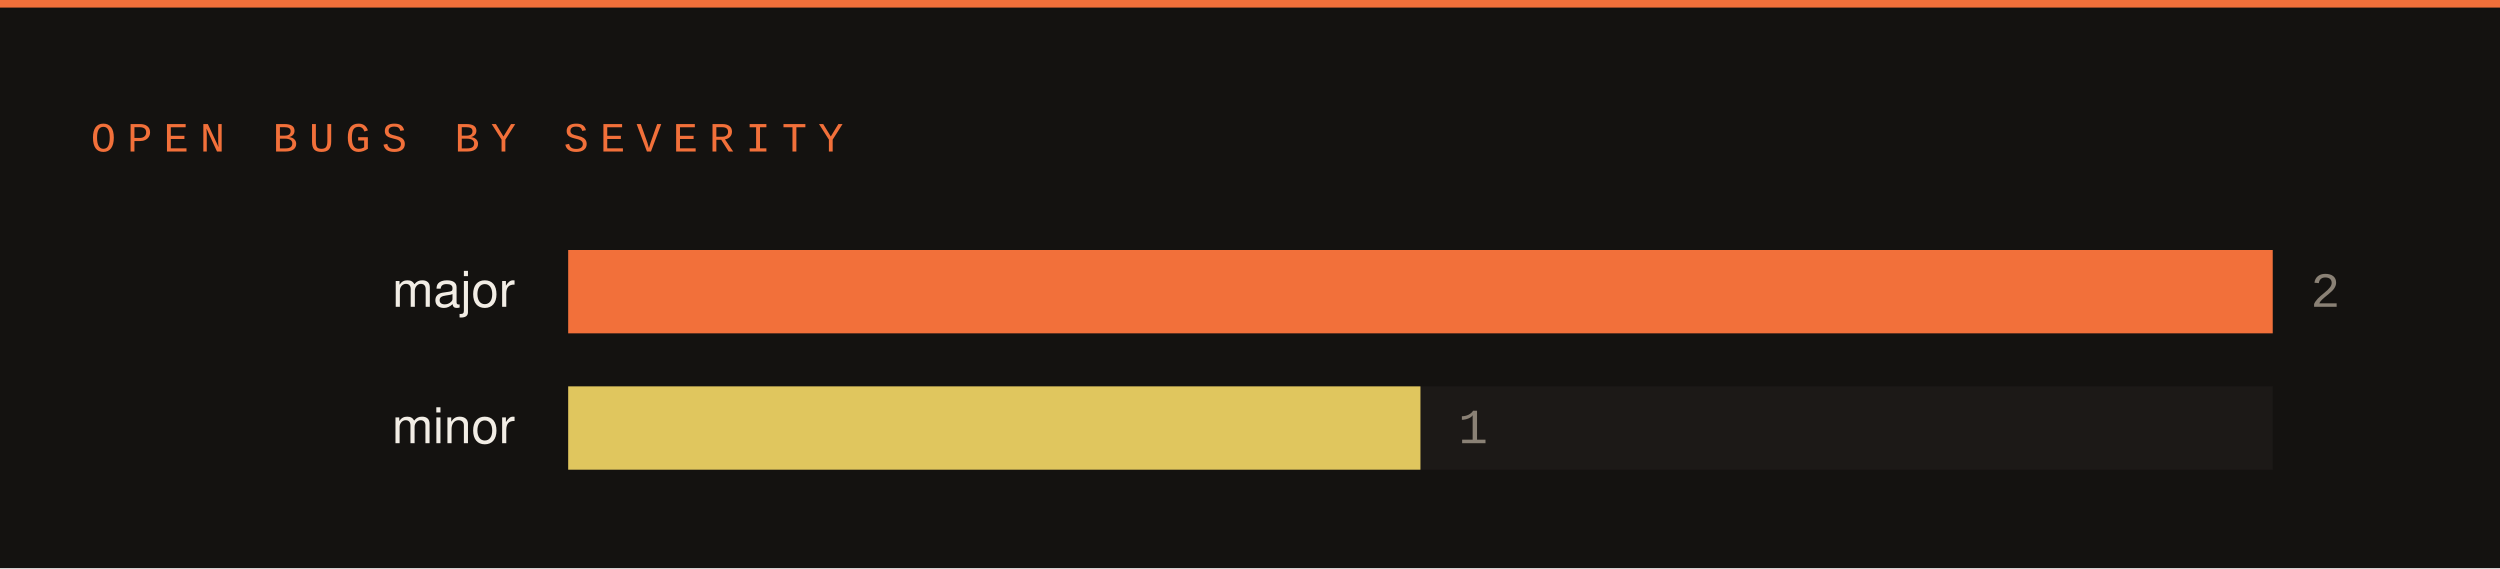
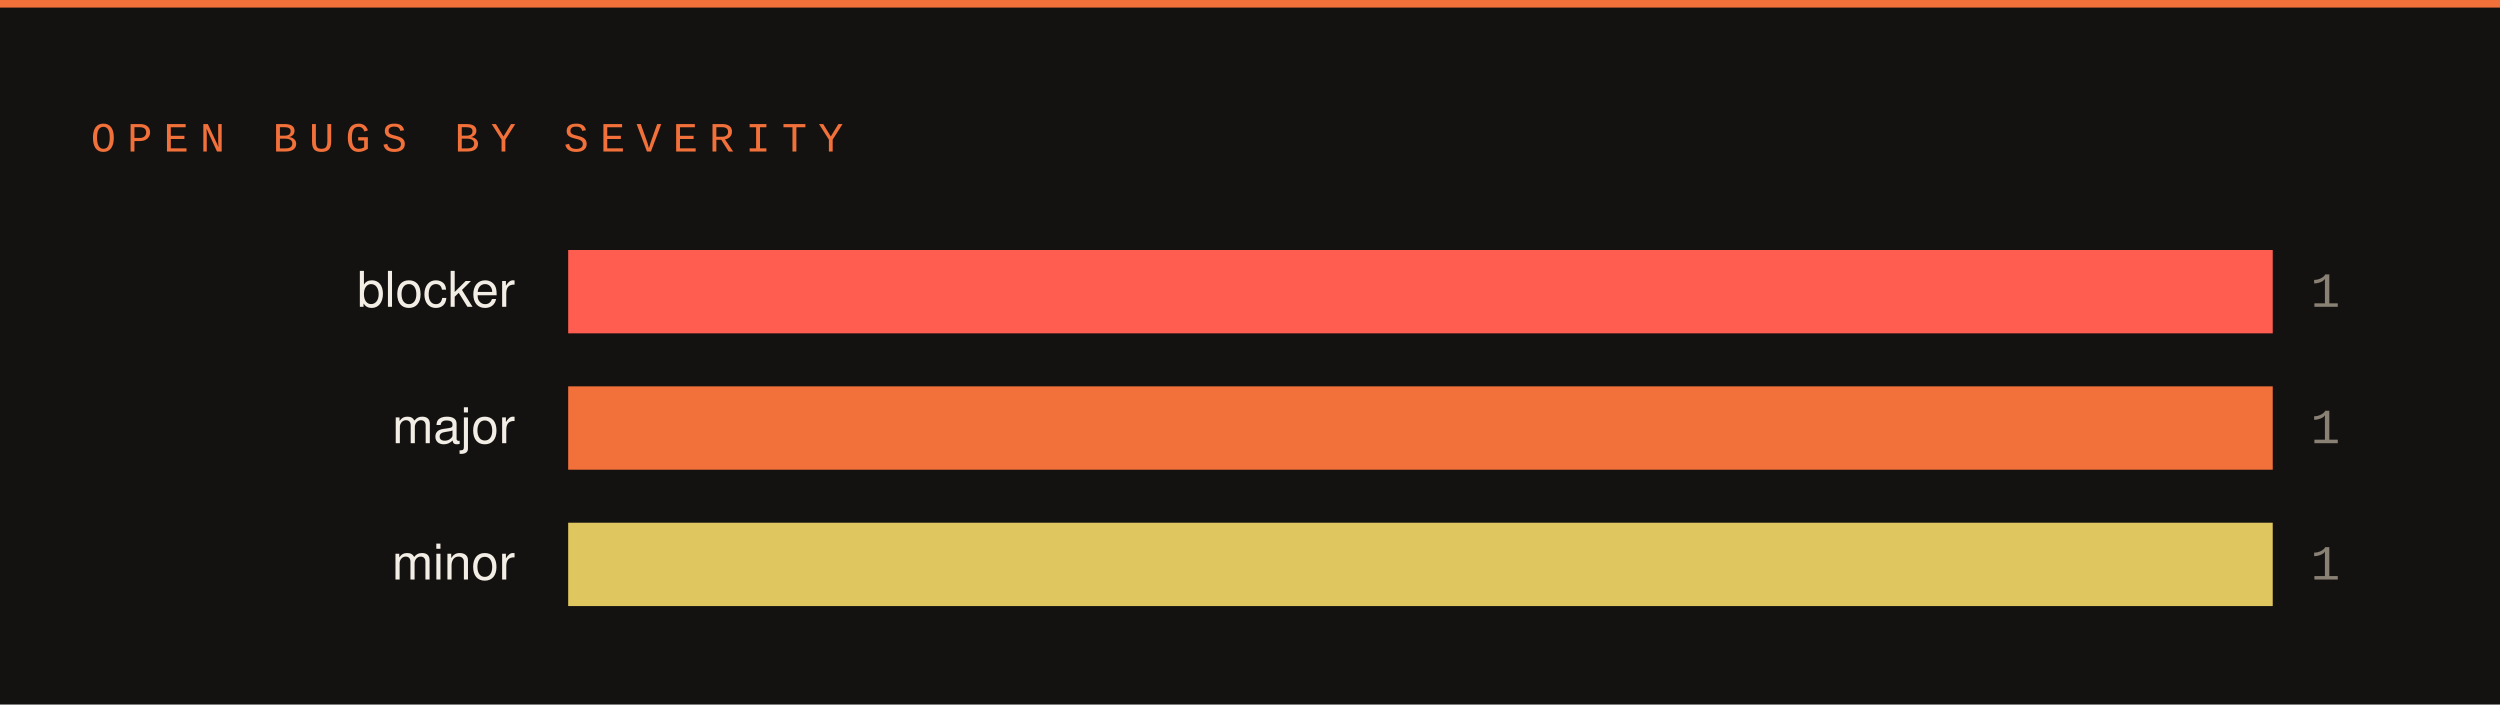
- <svg xmlns="http://www.w3.org/2000/svg" width="660" height="150" viewBox="0 0 660 150">
-   <rect width="660" height="150" fill="#141210" />
+ <svg xmlns="http://www.w3.org/2000/svg" width="660" height="186" viewBox="0 0 660 186">
+   <rect width="660" height="186" fill="#141210" />
  <rect x="0" y="0" width="660" height="2" fill="#f2703a" />
  <text x="24" y="40" font-family="SFMono-Regular,Consolas,Liberation Mono,monospace" font-size="11" letter-spacing="3" fill="#f2703a">OPEN BUGS BY SEVERITY</text>
-   <text x="136" y="81" font-family="-apple-system,Segoe UI,Helvetica,Arial,sans-serif" font-size="13" fill="#f2ede5" text-anchor="end">major</text>
+   <text x="136" y="81" font-family="-apple-system,Segoe UI,Helvetica,Arial,sans-serif" font-size="13" fill="#f2ede5" text-anchor="end">blocker</text>
  <rect x="150" y="66" width="450" height="22" fill="#1c1917" />
-   <rect x="150" y="66" width="450" height="22" fill="#f2703a" />
-   <text x="610" y="81" font-family="SFMono-Regular,Consolas,Liberation Mono,monospace" font-size="13" fill="#8a8175">2</text>
-   <text x="136" y="117" font-family="-apple-system,Segoe UI,Helvetica,Arial,sans-serif" font-size="13" fill="#f2ede5" text-anchor="end">minor</text>
+   <rect x="150" y="66" width="450" height="22" fill="#ff5d4f" />
+   <text x="610" y="81" font-family="SFMono-Regular,Consolas,Liberation Mono,monospace" font-size="13" fill="#8a8175">1</text>
+   <text x="136" y="117" font-family="-apple-system,Segoe UI,Helvetica,Arial,sans-serif" font-size="13" fill="#f2ede5" text-anchor="end">major</text>
  <rect x="150" y="102" width="450" height="22" fill="#1c1917" />
-   <rect x="150" y="102" width="225" height="22" fill="#e0c65e" />
-   <text x="385" y="117" font-family="SFMono-Regular,Consolas,Liberation Mono,monospace" font-size="13" fill="#8a8175">1</text>
+   <rect x="150" y="102" width="450" height="22" fill="#f2703a" />
+   <text x="610" y="117" font-family="SFMono-Regular,Consolas,Liberation Mono,monospace" font-size="13" fill="#8a8175">1</text>
+   <text x="136" y="153" font-family="-apple-system,Segoe UI,Helvetica,Arial,sans-serif" font-size="13" fill="#f2ede5" text-anchor="end">minor</text>
+   <rect x="150" y="138" width="450" height="22" fill="#1c1917" />
+   <rect x="150" y="138" width="450" height="22" fill="#e0c65e" />
+   <text x="610" y="153" font-family="SFMono-Regular,Consolas,Liberation Mono,monospace" font-size="13" fill="#8a8175">1</text>
</svg>
